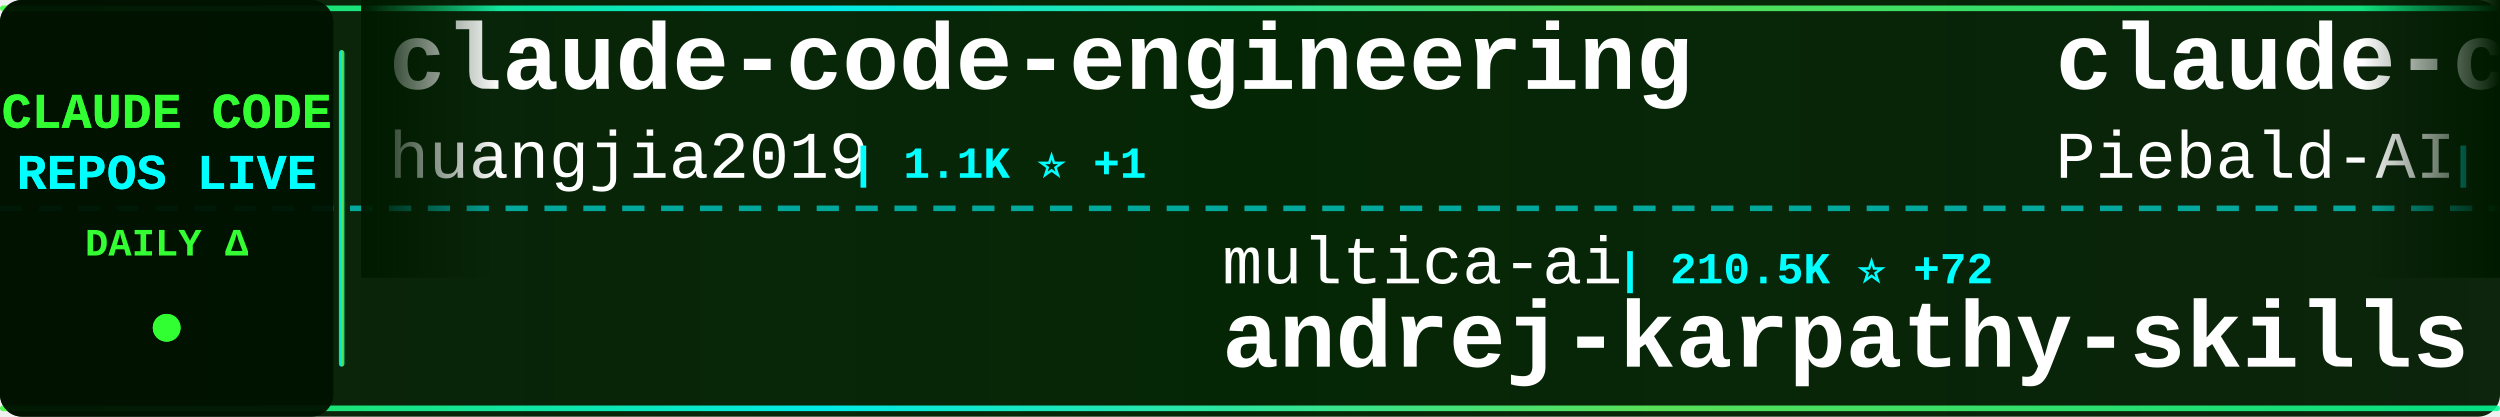
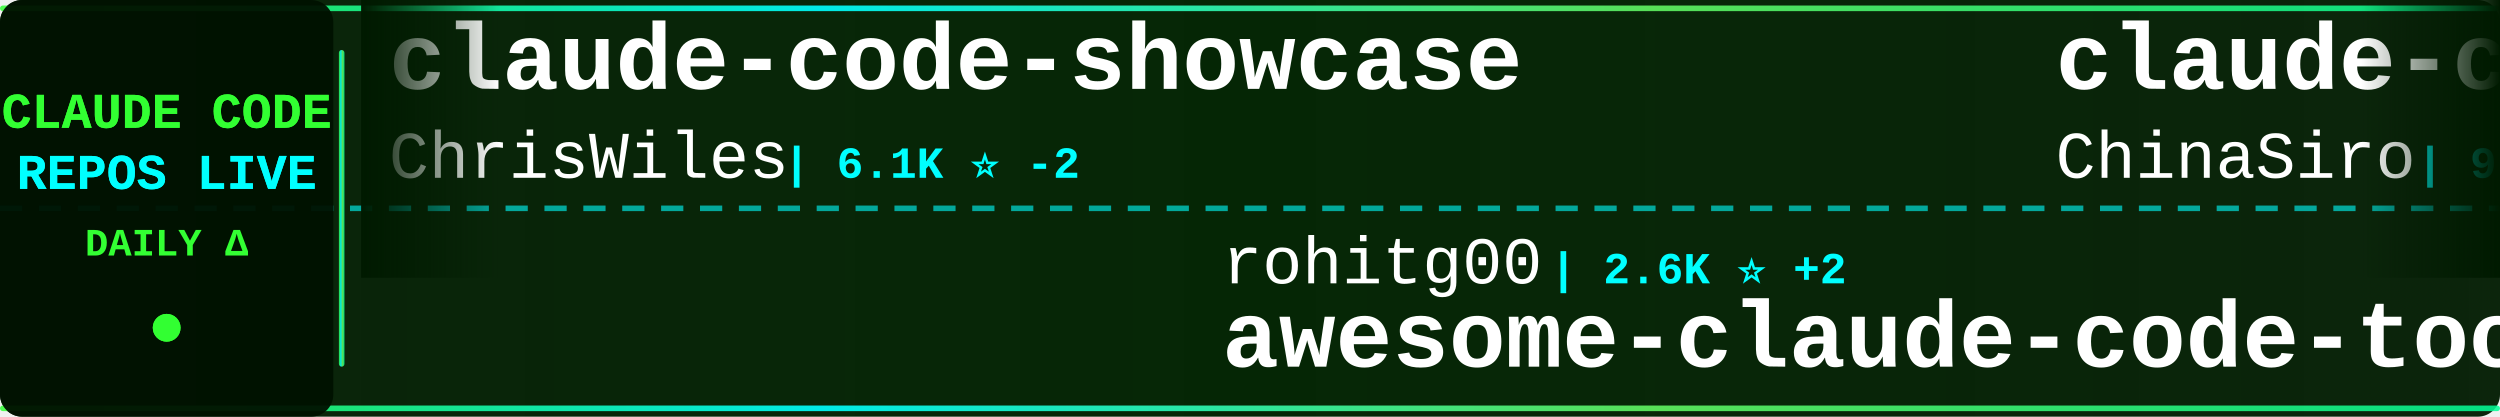
<svg xmlns="http://www.w3.org/2000/svg" width="900" height="150">
  <defs>
    <linearGradient id="tickerBg" x1="0%" y1="0%" x2="100%" y2="0%">
      <stop offset="0%" style="stop-color:#001a00;stop-opacity:0.95" />
      <stop offset="50%" style="stop-color:#002200;stop-opacity:0.98" />
      <stop offset="100%" style="stop-color:#001a00;stop-opacity:0.95" />
    </linearGradient>
    <linearGradient id="borderGrad" x1="0%" y1="0%" x2="100%" y2="0%">
      <stop offset="0%" style="stop-color:#33ff33;stop-opacity:0.85">
        <animate attributeName="stop-opacity" values="0.85;1;0.85" dur="2s" repeatCount="indefinite" />
      </stop>
      <stop offset="33%" style="stop-color:#00ffff;stop-opacity:0.9">
        <animate attributeName="stop-opacity" values="0.9;1;0.9" dur="2.2s" repeatCount="indefinite" />
      </stop>
      <stop offset="66%" style="stop-color:#66ff66;stop-opacity:0.85">
        <animate attributeName="stop-opacity" values="0.85;1;0.85" dur="1.8s" repeatCount="indefinite" />
      </stop>
      <stop offset="100%" style="stop-color:#00ff99;stop-opacity:0.85">
        <animate attributeName="stop-opacity" values="0.85;1;0.85" dur="2s" repeatCount="indefinite" />
      </stop>
    </linearGradient>
    <filter id="textGlow">
      <feGaussianBlur stdDeviation="0.1" result="coloredBlur" />
      <feMerge>
        <feMergeNode in="coloredBlur" />
        <feMergeNode in="SourceGraphic" />
      </feMerge>
    </filter>
    <filter id="metricGlow">
      <feGaussianBlur stdDeviation="0.2" result="coloredBlur" />
      <feMerge>
        <feMergeNode in="coloredBlur" />
        <feMergeNode in="SourceGraphic" />
      </feMerge>
    </filter>
    <linearGradient id="leftFade" x1="0%" y1="0%" x2="100%" y2="0%">
      <stop offset="0%" style="stop-color:#001a00;stop-opacity:1" />
      <stop offset="100%" style="stop-color:#001a00;stop-opacity:0" />
    </linearGradient>
    <linearGradient id="rightFade" x1="0%" y1="0%" x2="100%" y2="0%">
      <stop offset="0%" style="stop-color:#001a00;stop-opacity:0" />
      <stop offset="100%" style="stop-color:#001a00;stop-opacity:1" />
    </linearGradient>
  </defs>
  <rect width="900" height="150" fill="url(#tickerBg)" rx="8" />
  <rect x="0" y="2" width="900" height="2" fill="url(#borderGrad)" rx="1" />
  <rect x="0" y="146" width="900" height="2" fill="url(#borderGrad)" rx="1" />
  <line x1="0" y1="75" x2="900" y2="75" stroke="#00ffff" stroke-width="2" stroke-dasharray="8 6" opacity="0.6" />
  <rect x="0" y="0" width="120" height="150" fill="#001100" opacity="0.95" rx="8" />
  <text x="60" y="46" font-family="'Courier New', monospace" font-size="18" font-weight="bold" fill="#33ff33" text-anchor="middle" filter="url(#textGlow)">
    CLAUDE CODE
  </text>
  <text x="60" y="68" font-family="'Courier New', monospace" font-size="18" font-weight="bold" fill="#00ffff" text-anchor="middle" filter="url(#textGlow)">
    REPOS LIVE
  </text>
  <text x="60" y="92" font-family="'Courier New', monospace" font-size="14" font-weight="bold" fill="#33ff33" text-anchor="middle">
    DAILY Δ
  </text>
  <circle cx="60" cy="118" r="5" fill="#33ff33" filter="url(#metricGlow)">
    <animate attributeName="r" values="4;6;4" dur="1.5s" repeatCount="indefinite" />
    <animate attributeName="opacity" values="0.6;1;0.6" dur="1.5s" repeatCount="indefinite" />
  </circle>
  <rect x="122" y="18" width="2" height="114" fill="url(#borderGrad)" rx="1" />
  <clipPath id="tickerClip">
    <rect x="130" y="0" width="770" height="150" />
  </clipPath>
  <g clip-path="url(#tickerClip)">
    <g id="tickerItems">
      <animateTransform attributeName="transform" attributeType="XML" type="translate" from="0 0" to="-3000 0" dur="54s" repeatCount="indefinite" />
      <g transform="translate(0, 0)">
-         <text x="140" y="32" font-family="'Courier New', monospace" font-size="34" font-weight="bold" fill="#ffffff">claude-code-engineering</text>
-         <text x="140" y="64" font-family="'Courier New', monospace" font-size="24" font-weight="normal" fill="#ffffff" opacity="1.0">huangjia2019</text>
-         <text x="306" y="64" font-family="'Courier New', monospace" font-size="16" font-weight="bold" fill="#00ffff"> | 1.1K ⭐ +1</text>
+         <text x="140" y="32" font-family="'Courier New', monospace" font-size="34" font-weight="bold" fill="#ffffff">claude-code-showcase</text>
+         <text x="140" y="64" font-family="'Courier New', monospace" font-size="24" font-weight="normal" fill="#ffffff" opacity="1.0">ChrisWiles</text>
+         <text x="282" y="64" font-family="'Courier New', monospace" font-size="16" font-weight="bold" fill="#00ffff"> | 6.1K ⭐ -2</text>
      </g>
      <g transform="translate(300, 0)">
-         <text x="140" y="102" font-family="'Courier New', monospace" font-size="24" font-weight="normal" fill="#ffffff" opacity="1.0">multica-ai</text>
-         <text x="282" y="102" font-family="'Courier New', monospace" font-size="16" font-weight="bold" fill="#00ffff"> | 210.5K ⭐ +72</text>
-         <text x="140" y="132" font-family="'Courier New', monospace" font-size="34" font-weight="bold" fill="#ffffff">andrej-karpathy-skills</text>
+         <text x="140" y="102" font-family="'Courier New', monospace" font-size="24" font-weight="normal" fill="#ffffff" opacity="1.0">rohitg00</text>
+         <text x="258" y="102" font-family="'Courier New', monospace" font-size="16" font-weight="bold" fill="#00ffff"> | 2.6K ⭐ +2</text>
+         <text x="140" y="132" font-family="'Courier New', monospace" font-size="34" font-weight="bold" fill="#ffffff">awesome-claude-code-tool...</text>
      </g>
      <g transform="translate(600, 0)">
-         <text x="140" y="32" font-family="'Courier New', monospace" font-size="34" font-weight="bold" fill="#ffffff">claude-code-system-promp...</text>
-         <text x="140" y="64" font-family="'Courier New', monospace" font-size="24" font-weight="normal" fill="#ffffff" opacity="1.0">Piebald-AI</text>
-         <text x="282" y="64" font-family="'Courier New', monospace" font-size="16" font-weight="bold" fill="#00ffff"> | 12.6K ⭐ +2</text>
+         <text x="140" y="32" font-family="'Courier New', monospace" font-size="34" font-weight="bold" fill="#ffffff">claude-code-sourcemap</text>
+         <text x="140" y="64" font-family="'Courier New', monospace" font-size="24" font-weight="normal" fill="#ffffff" opacity="1.0">ChinaSiro</text>
+         <text x="270" y="64" font-family="'Courier New', monospace" font-size="16" font-weight="bold" fill="#00ffff"> | 9.7K ⭐</text>
      </g>
      <g transform="translate(900, 0)">
-         <text x="140" y="102" font-family="'Courier New', monospace" font-size="24" font-weight="normal" fill="#ffffff" opacity="1.0">ding113</text>
-         <text x="246" y="102" font-family="'Courier New', monospace" font-size="16" font-weight="bold" fill="#00ffff"> | 3.4K ⭐ +1</text>
-         <text x="140" y="132" font-family="'Courier New', monospace" font-size="34" font-weight="bold" fill="#ffffff">claude-code-hub</text>
+         <text x="140" y="102" font-family="'Courier New', monospace" font-size="24" font-weight="normal" fill="#ffffff" opacity="1.0">repowise-dev</text>
+         <text x="306" y="102" font-family="'Courier New', monospace" font-size="16" font-weight="bold" fill="#00ffff"> | 1.2K ⭐</text>
+         <text x="140" y="132" font-family="'Courier New', monospace" font-size="34" font-weight="bold" fill="#ffffff">claude-code-prompts</text>
      </g>
      <g transform="translate(1200, 0)">
-         <text x="140" y="32" font-family="'Courier New', monospace" font-size="34" font-weight="bold" fill="#ffffff">claude-code-ultimate-gui...</text>
-         <text x="140" y="64" font-family="'Courier New', monospace" font-size="24" font-weight="normal" fill="#ffffff" opacity="1.0">FlorianBruniaux</text>
-         <text x="342" y="64" font-family="'Courier New', monospace" font-size="16" font-weight="bold" fill="#00ffff"> | 5.9K ⭐ +2</text>
+         <text x="140" y="32" font-family="'Courier New', monospace" font-size="34" font-weight="bold" fill="#ffffff">ECC</text>
+         <text x="140" y="64" font-family="'Courier New', monospace" font-size="24" font-weight="normal" fill="#ffffff" opacity="1.0">affaan-m</text>
+         <text x="258" y="64" font-family="'Courier New', monospace" font-size="16" font-weight="bold" fill="#00ffff"> | 250.9K ⭐ +362</text>
      </g>
      <g transform="translate(1500, 0)">
-         <text x="140" y="102" font-family="'Courier New', monospace" font-size="24" font-weight="normal" fill="#ffffff" opacity="1.0">VILA-Lab</text>
-         <text x="258" y="102" font-family="'Courier New', monospace" font-size="16" font-weight="bold" fill="#00ffff"> | 2.1K ⭐</text>
-         <text x="140" y="132" font-family="'Courier New', monospace" font-size="34" font-weight="bold" fill="#ffffff">Dive-into-Claude-Code</text>
+         <text x="140" y="102" font-family="'Courier New', monospace" font-size="24" font-weight="normal" fill="#ffffff" opacity="1.0">Pimzino</text>
+         <text x="246" y="102" font-family="'Courier New', monospace" font-size="16" font-weight="bold" fill="#00ffff"> | 3.9K ⭐</text>
+         <text x="140" y="132" font-family="'Courier New', monospace" font-size="34" font-weight="bold" fill="#ffffff">claude-code-spec-workflo...</text>
      </g>
      <g transform="translate(1800, 0)">
+         <text x="140" y="32" font-family="'Courier New', monospace" font-size="34" font-weight="bold" fill="#ffffff">claude-code-settings</text>
+         <text x="140" y="64" font-family="'Courier New', monospace" font-size="24" font-weight="normal" fill="#ffffff" opacity="1.0">feiskyer</text>
+         <text x="258" y="64" font-family="'Courier New', monospace" font-size="16" font-weight="bold" fill="#00ffff"> | 1.6K ⭐</text>
+       </g>
+       <g transform="translate(2100, 0)">
+         <text x="140" y="102" font-family="'Courier New', monospace" font-size="24" font-weight="normal" fill="#ffffff" opacity="1.0">Cranot</text>
+         <text x="234" y="102" font-family="'Courier New', monospace" font-size="16" font-weight="bold" fill="#00ffff"> | 2.9K ⭐</text>
+         <text x="140" y="132" font-family="'Courier New', monospace" font-size="34" font-weight="bold" fill="#ffffff">claude-code-guide</text>
+       </g>
+       <g transform="translate(2400, 0)">
+         <text x="140" y="32" font-family="'Courier New', monospace" font-size="34" font-weight="bold" fill="#ffffff">claude-code-my-workflow</text>
+         <text x="140" y="64" font-family="'Courier New', monospace" font-size="24" font-weight="normal" fill="#ffffff" opacity="1.0">pedrohcgs</text>
+         <text x="270" y="64" font-family="'Courier New', monospace" font-size="16" font-weight="bold" fill="#00ffff"> | 1.6K ⭐ +1</text>
+       </g>
+       <g transform="translate(2700, 0)">
+         <text x="140" y="102" font-family="'Courier New', monospace" font-size="24" font-weight="normal" fill="#ffffff" opacity="1.0">Alishahryar1</text>
+         <text x="306" y="102" font-family="'Courier New', monospace" font-size="16" font-weight="bold" fill="#00ffff"> | 53.5K ⭐ +42</text>
+         <text x="140" y="132" font-family="'Courier New', monospace" font-size="34" font-weight="bold" fill="#ffffff">free-claude-code</text>
+       </g>
+       <g transform="translate(3000, 0)">
        <text x="140" y="32" font-family="'Courier New', monospace" font-size="34" font-weight="bold" fill="#ffffff">claude-code-showcase</text>
        <text x="140" y="64" font-family="'Courier New', monospace" font-size="24" font-weight="normal" fill="#ffffff" opacity="1.0">ChrisWiles</text>
-         <text x="282" y="64" font-family="'Courier New', monospace" font-size="16" font-weight="bold" fill="#00ffff"> | 6.1K ⭐ +2</text>
-       </g>
-       <g transform="translate(2100, 0)">
-         <text x="140" y="102" font-family="'Courier New', monospace" font-size="24" font-weight="normal" fill="#ffffff" opacity="1.0">anthropics</text>
-         <text x="282" y="102" font-family="'Courier New', monospace" font-size="16" font-weight="bold" fill="#00ffff"> | 174.8K ⭐ +85</text>
-         <text x="140" y="132" font-family="'Courier New', monospace" font-size="34" font-weight="bold" fill="#ffffff">skills</text>
-       </g>
-       <g transform="translate(2400, 0)">
-         <text x="140" y="32" font-family="'Courier New', monospace" font-size="34" font-weight="bold" fill="#ffffff">Claude-Code-Source-Study</text>
-         <text x="140" y="64" font-family="'Courier New', monospace" font-size="24" font-weight="normal" fill="#ffffff" opacity="1.0">luyao618</text>
-         <text x="258" y="64" font-family="'Courier New', monospace" font-size="16" font-weight="bold" fill="#00ffff"> | 1.7K ⭐ +1</text>
-       </g>
-       <g transform="translate(2700, 0)">
-         <text x="140" y="102" font-family="'Courier New', monospace" font-size="24" font-weight="normal" fill="#ffffff" opacity="1.0">zebbern</text>
-         <text x="246" y="102" font-family="'Courier New', monospace" font-size="16" font-weight="bold" fill="#00ffff"> | 4.6K ⭐ +1</text>
-         <text x="140" y="132" font-family="'Courier New', monospace" font-size="34" font-weight="bold" fill="#ffffff">claude-code-guide</text>
-       </g>
-       <g transform="translate(3000, 0)">
-         <text x="140" y="32" font-family="'Courier New', monospace" font-size="34" font-weight="bold" fill="#ffffff">claude-code-engineering</text>
-         <text x="140" y="64" font-family="'Courier New', monospace" font-size="24" font-weight="normal" fill="#ffffff" opacity="1.0">huangjia2019</text>
-         <text x="306" y="64" font-family="'Courier New', monospace" font-size="16" font-weight="bold" fill="#00ffff"> | 1.1K ⭐ +1</text>
+         <text x="282" y="64" font-family="'Courier New', monospace" font-size="16" font-weight="bold" fill="#00ffff"> | 6.1K ⭐ -2</text>
      </g>
      <g transform="translate(3300, 0)">
-         <text x="140" y="102" font-family="'Courier New', monospace" font-size="24" font-weight="normal" fill="#ffffff" opacity="1.0">multica-ai</text>
-         <text x="282" y="102" font-family="'Courier New', monospace" font-size="16" font-weight="bold" fill="#00ffff"> | 210.5K ⭐ +72</text>
-         <text x="140" y="132" font-family="'Courier New', monospace" font-size="34" font-weight="bold" fill="#ffffff">andrej-karpathy-skills</text>
+         <text x="140" y="102" font-family="'Courier New', monospace" font-size="24" font-weight="normal" fill="#ffffff" opacity="1.0">rohitg00</text>
+         <text x="258" y="102" font-family="'Courier New', monospace" font-size="16" font-weight="bold" fill="#00ffff"> | 2.6K ⭐ +2</text>
+         <text x="140" y="132" font-family="'Courier New', monospace" font-size="34" font-weight="bold" fill="#ffffff">awesome-claude-code-tool...</text>
      </g>
      <g transform="translate(3600, 0)">
-         <text x="140" y="32" font-family="'Courier New', monospace" font-size="34" font-weight="bold" fill="#ffffff">claude-code-system-promp...</text>
-         <text x="140" y="64" font-family="'Courier New', monospace" font-size="24" font-weight="normal" fill="#ffffff" opacity="1.0">Piebald-AI</text>
-         <text x="282" y="64" font-family="'Courier New', monospace" font-size="16" font-weight="bold" fill="#00ffff"> | 12.6K ⭐ +2</text>
+         <text x="140" y="32" font-family="'Courier New', monospace" font-size="34" font-weight="bold" fill="#ffffff">claude-code-sourcemap</text>
+         <text x="140" y="64" font-family="'Courier New', monospace" font-size="24" font-weight="normal" fill="#ffffff" opacity="1.0">ChinaSiro</text>
+         <text x="270" y="64" font-family="'Courier New', monospace" font-size="16" font-weight="bold" fill="#00ffff"> | 9.7K ⭐</text>
      </g>
      <g transform="translate(3900, 0)">
-         <text x="140" y="102" font-family="'Courier New', monospace" font-size="24" font-weight="normal" fill="#ffffff" opacity="1.0">ding113</text>
-         <text x="246" y="102" font-family="'Courier New', monospace" font-size="16" font-weight="bold" fill="#00ffff"> | 3.4K ⭐ +1</text>
-         <text x="140" y="132" font-family="'Courier New', monospace" font-size="34" font-weight="bold" fill="#ffffff">claude-code-hub</text>
+         <text x="140" y="102" font-family="'Courier New', monospace" font-size="24" font-weight="normal" fill="#ffffff" opacity="1.0">repowise-dev</text>
+         <text x="306" y="102" font-family="'Courier New', monospace" font-size="16" font-weight="bold" fill="#00ffff"> | 1.2K ⭐</text>
+         <text x="140" y="132" font-family="'Courier New', monospace" font-size="34" font-weight="bold" fill="#ffffff">claude-code-prompts</text>
      </g>
    </g>
  </g>
  <rect x="130" y="0" width="50" height="100" fill="url(#leftFade)" />
  <rect x="850" y="0" width="50" height="100" fill="url(#rightFade)" />
</svg>
